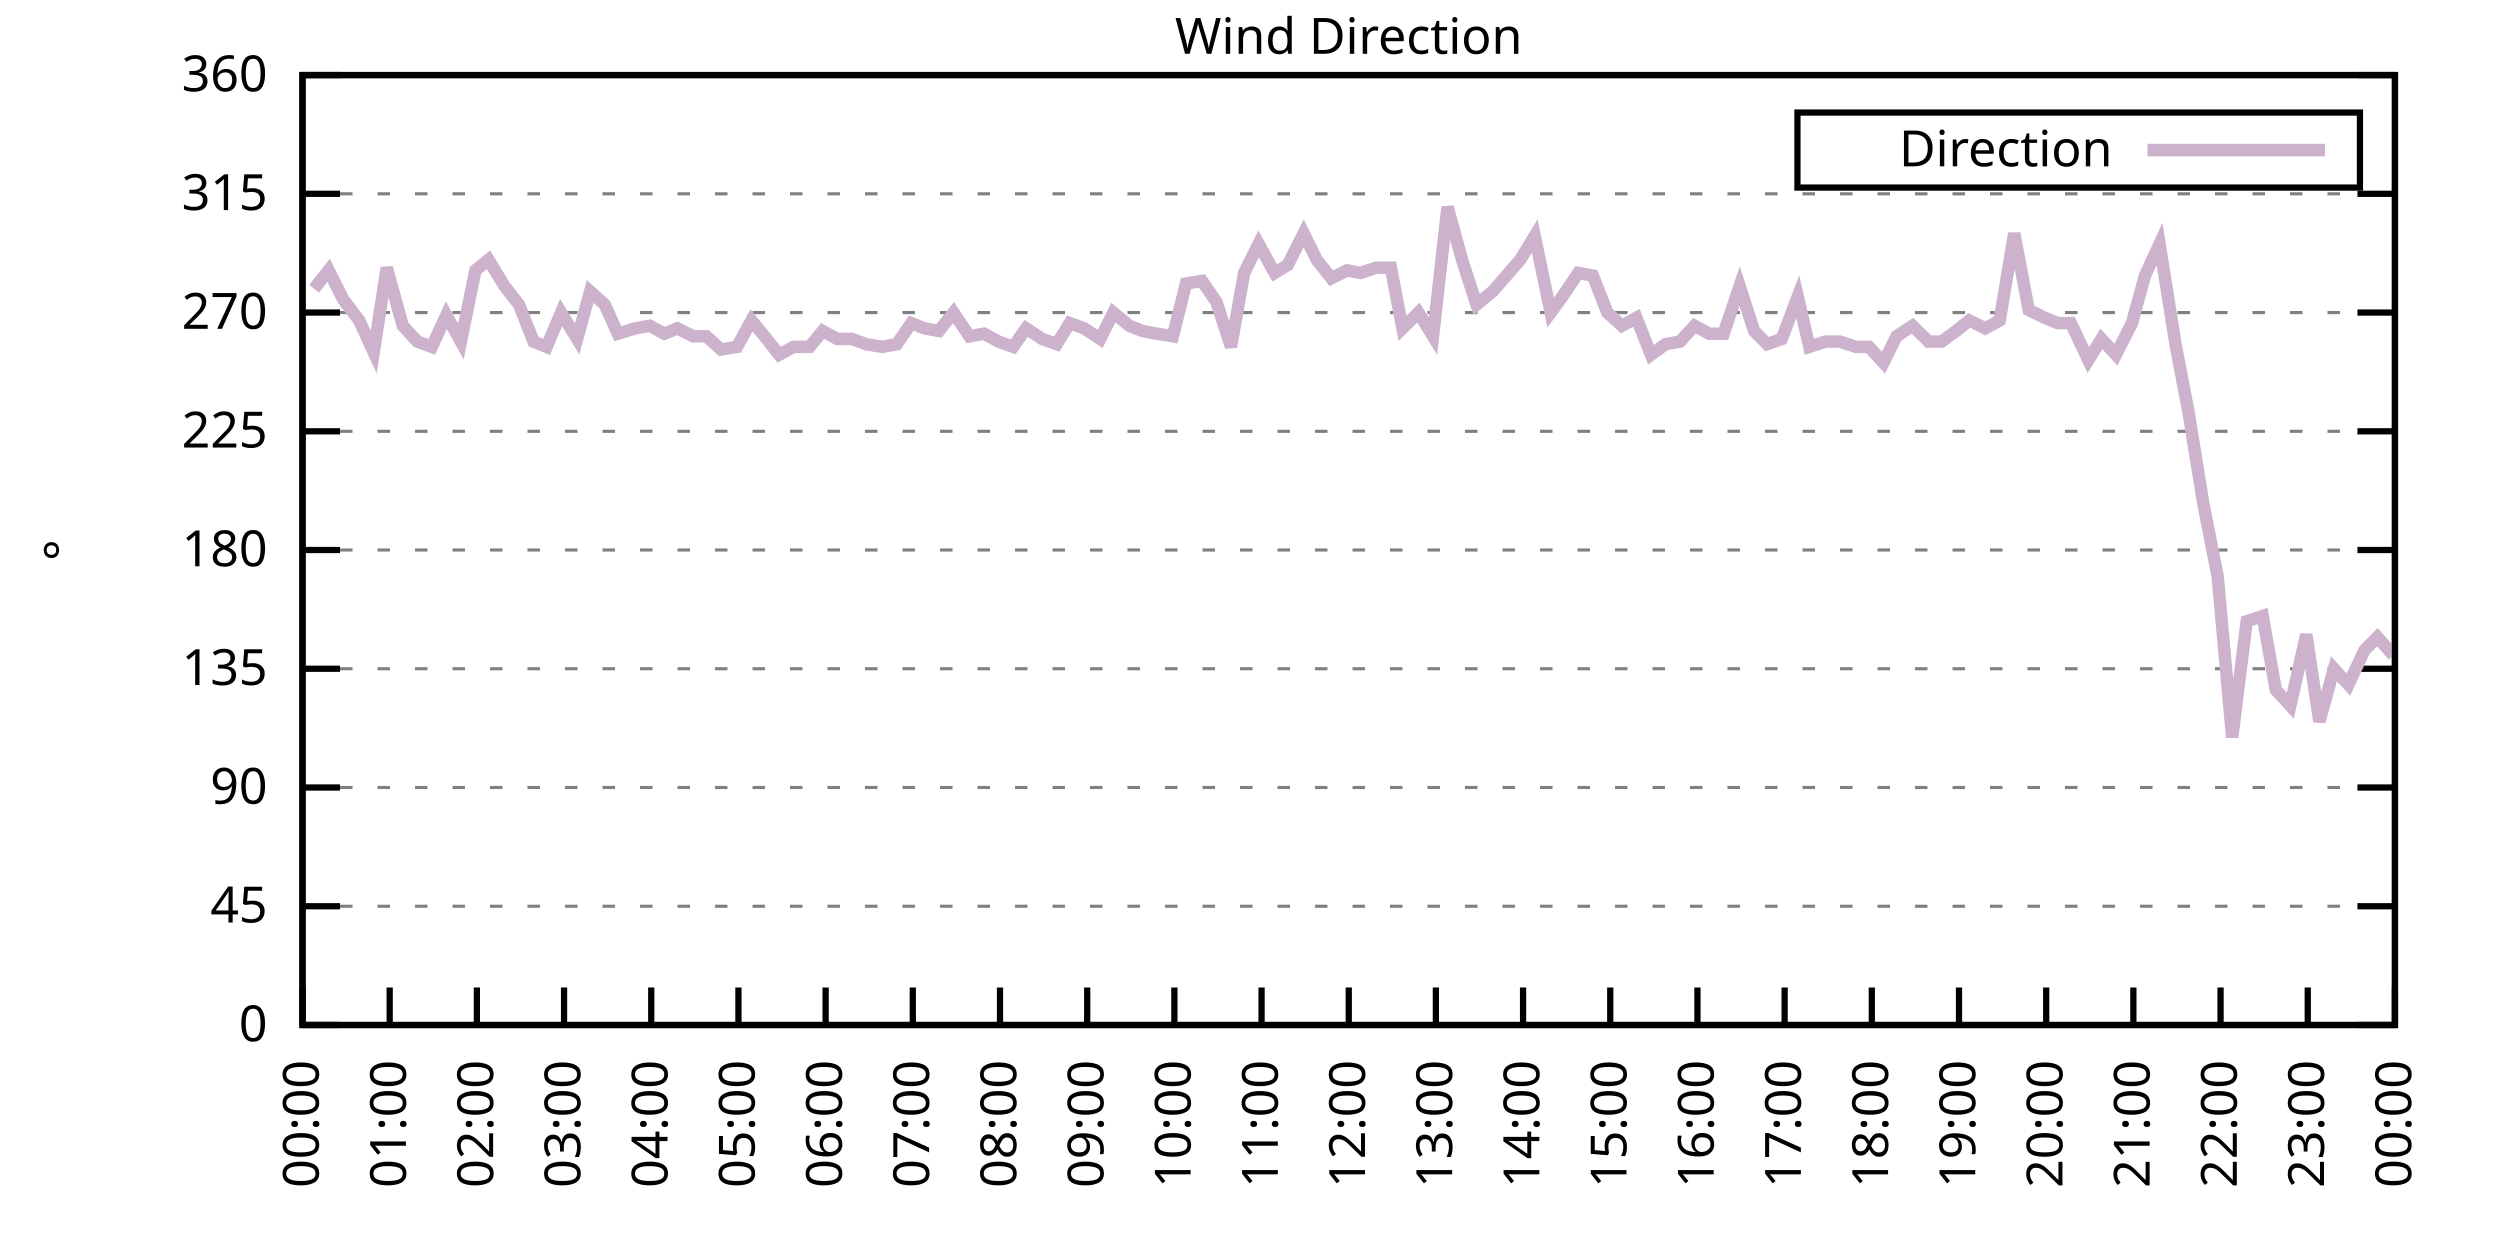
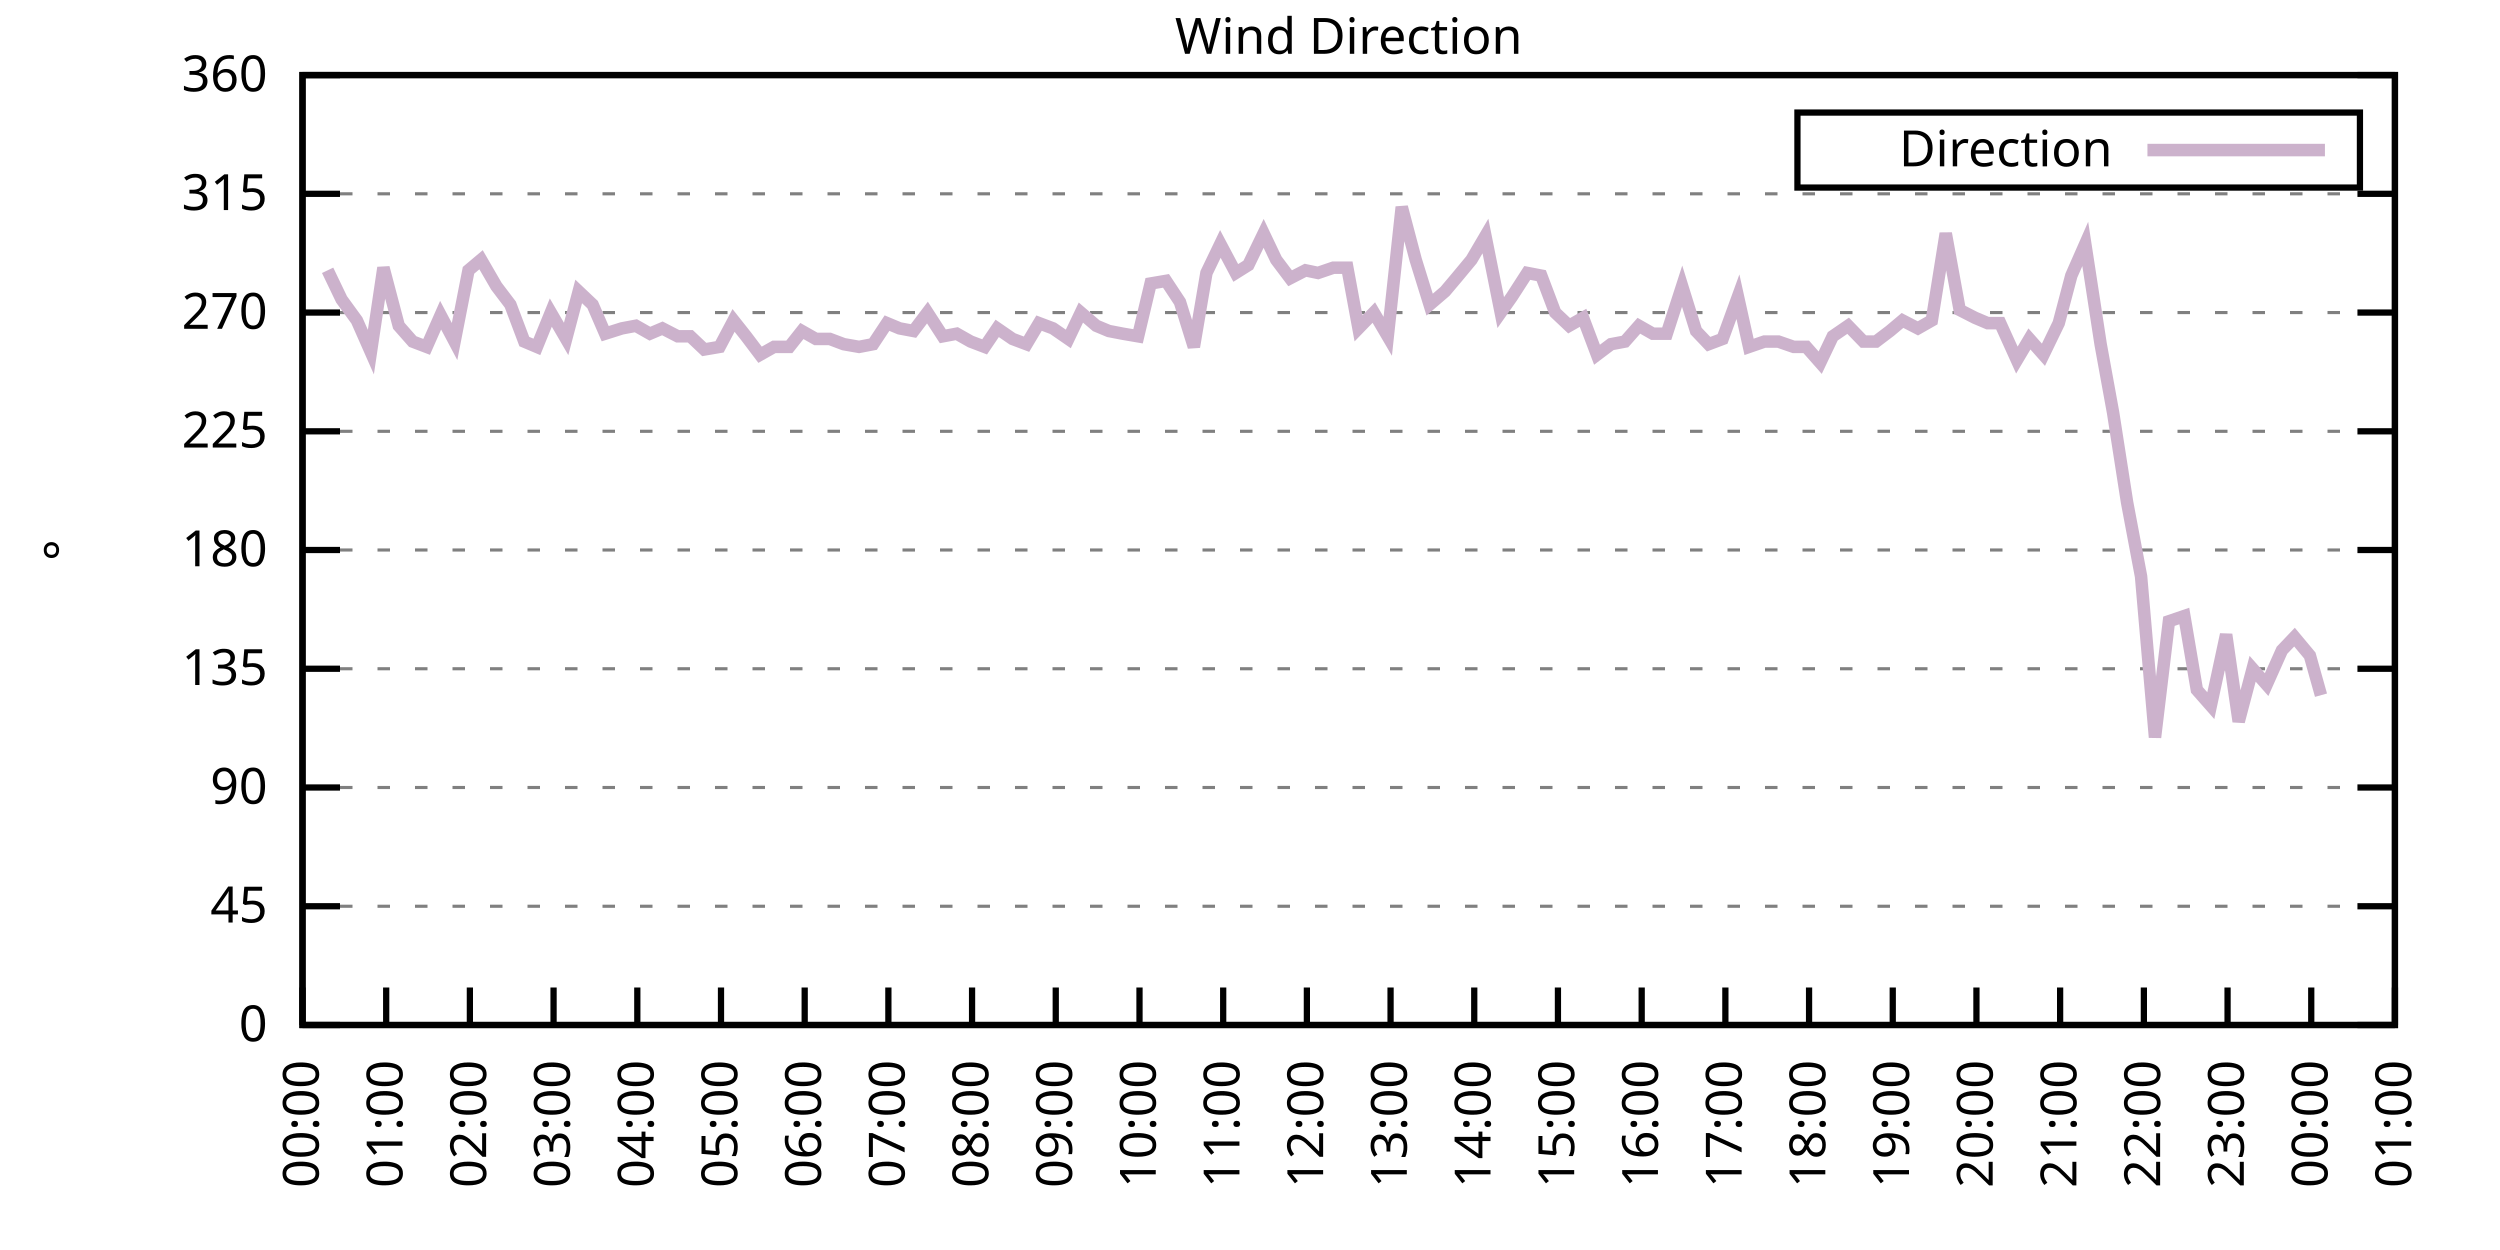
<svg xmlns="http://www.w3.org/2000/svg" xmlns:xlink="http://www.w3.org/1999/xlink" width="400" height="200" viewBox="0 0 400 200">
  <g id="gnuplot_canvas">
    <rect x="0" y="0" width="400" height="200" fill="none" />
    <defs>
      <circle id="gpDot" r="0.5" stroke-width="0.5" stroke="currentColor" />
      <path id="gpPt0" stroke-width="0.333" stroke="currentColor" d="M-1,0 h2 M0,-1 v2" />
      <path id="gpPt1" stroke-width="0.333" stroke="currentColor" d="M-1,-1 L1,1 M1,-1 L-1,1" />
      <path id="gpPt2" stroke-width="0.333" stroke="currentColor" d="M-1,0 L1,0 M0,-1 L0,1 M-1,-1 L1,1 M-1,1 L1,-1" />
      <rect id="gpPt3" stroke-width="0.333" stroke="currentColor" x="-1" y="-1" width="2" height="2" />
      <rect id="gpPt4" stroke-width="0.333" stroke="currentColor" fill="currentColor" x="-1" y="-1" width="2" height="2" />
      <circle id="gpPt5" stroke-width="0.333" stroke="currentColor" cx="0" cy="0" r="1" />
      <use xlink:href="#gpPt5" id="gpPt6" fill="currentColor" stroke="none" />
      <path id="gpPt7" stroke-width="0.333" stroke="currentColor" d="M0,-1.33 L-1.33,0.67 L1.33,0.67 z" />
      <use xlink:href="#gpPt7" id="gpPt8" fill="currentColor" stroke="none" />
      <use xlink:href="#gpPt7" id="gpPt9" stroke="currentColor" transform="rotate(180)" />
      <use xlink:href="#gpPt9" id="gpPt10" fill="currentColor" stroke="none" />
      <use xlink:href="#gpPt3" id="gpPt11" stroke="currentColor" transform="rotate(45)" />
      <use xlink:href="#gpPt11" id="gpPt12" fill="currentColor" stroke="none" />
      <path id="gpPt13" stroke-width="0.333" stroke="currentColor" d="M0,1.330 L1.265,0.411 L0.782,-1.067 L-0.782,-1.076 L-1.265,0.411 z" />
      <use xlink:href="#gpPt13" id="gpPt14" fill="currentColor" stroke="none" />
      <filter id="textbox" filterUnits="objectBoundingBox" x="0" y="0" height="1" width="1">
        <feFlood flood-color="white" flood-opacity="1" result="bgnd" />
        <feComposite in="SourceGraphic" in2="bgnd" operator="atop" />
      </filter>
      <filter id="greybox" filterUnits="objectBoundingBox" x="0" y="0" height="1" width="1">
        <feFlood flood-color="lightgrey" flood-opacity="1" result="grey" />
        <feComposite in="SourceGraphic" in2="grey" operator="atop" />
      </filter>
    </defs>
    <g fill="none" color="white" stroke="currentColor" stroke-width="1.00" stroke-linecap="butt" stroke-linejoin="miter">
</g>
    <g fill="none" color="black" stroke="currentColor" stroke-width="1.00" stroke-linecap="butt" stroke-linejoin="miter">
      <g stroke="none" shape-rendering="crispEdges">
        <polygon fill="rgb(255, 255, 255)" points="48.40,164.00 383.18,164.00 383.18,12.02 48.40,12.02 " />
      </g>
    </g>
    <g fill="none" color="black" stroke="currentColor" stroke-width="1.00" stroke-linecap="butt" stroke-linejoin="miter">
</g>
    <g fill="none" color="black" stroke="black" stroke-width="0.50" stroke-linecap="butt" stroke-linejoin="miter">
</g>
    <g fill="none" color="gray" stroke="currentColor" stroke-width="0.50" stroke-linecap="butt" stroke-linejoin="miter">
      <path stroke="gray" stroke-dasharray="2,4" class="gridline" d="M48.40,164.00 L383.19,164.00  " />
    </g>
    <g fill="none" color="gray" stroke="gray" stroke-width="1.00" stroke-linecap="butt" stroke-linejoin="miter">
</g>
    <g fill="none" color="black" stroke="currentColor" stroke-width="1.00" stroke-linecap="butt" stroke-linejoin="miter">
      <path stroke="black" d="M48.40,164.00 L54.40,164.00 M383.19,164.00 L377.19,164.00  " />
      <g transform="translate(42.80,166.60)" stroke="none" fill="black" font-family="Sans" font-size="8.00" text-anchor="end">
        <text>
          <tspan font-family="Sans"> 0</tspan>
        </text>
      </g>
    </g>
    <g fill="none" color="black" stroke="currentColor" stroke-width="1.00" stroke-linecap="butt" stroke-linejoin="miter">
</g>
    <g fill="none" color="black" stroke="black" stroke-width="0.50" stroke-linecap="butt" stroke-linejoin="miter">
</g>
    <g fill="none" color="gray" stroke="currentColor" stroke-width="0.50" stroke-linecap="butt" stroke-linejoin="miter">
      <path stroke="gray" stroke-dasharray="2,4" class="gridline" d="M48.40,145.00 L383.19,145.00  " />
    </g>
    <g fill="none" color="gray" stroke="gray" stroke-width="1.00" stroke-linecap="butt" stroke-linejoin="miter">
</g>
    <g fill="none" color="black" stroke="currentColor" stroke-width="1.00" stroke-linecap="butt" stroke-linejoin="miter">
      <path stroke="black" d="M48.40,145.00 L54.40,145.00 M383.19,145.00 L377.19,145.00  " />
      <g transform="translate(42.80,147.60)" stroke="none" fill="black" font-family="Sans" font-size="8.00" text-anchor="end">
        <text>
          <tspan font-family="Sans"> 45</tspan>
        </text>
      </g>
    </g>
    <g fill="none" color="black" stroke="currentColor" stroke-width="1.00" stroke-linecap="butt" stroke-linejoin="miter">
</g>
    <g fill="none" color="black" stroke="black" stroke-width="0.50" stroke-linecap="butt" stroke-linejoin="miter">
</g>
    <g fill="none" color="gray" stroke="currentColor" stroke-width="0.50" stroke-linecap="butt" stroke-linejoin="miter">
      <path stroke="gray" stroke-dasharray="2,4" class="gridline" d="M48.40,126.00 L383.19,126.00  " />
    </g>
    <g fill="none" color="gray" stroke="gray" stroke-width="1.00" stroke-linecap="butt" stroke-linejoin="miter">
</g>
    <g fill="none" color="black" stroke="currentColor" stroke-width="1.00" stroke-linecap="butt" stroke-linejoin="miter">
      <path stroke="black" d="M48.40,126.00 L54.40,126.00 M383.19,126.00 L377.19,126.00  " />
      <g transform="translate(42.80,128.60)" stroke="none" fill="black" font-family="Sans" font-size="8.00" text-anchor="end">
        <text>
          <tspan font-family="Sans"> 90</tspan>
        </text>
      </g>
    </g>
    <g fill="none" color="black" stroke="currentColor" stroke-width="1.00" stroke-linecap="butt" stroke-linejoin="miter">
</g>
    <g fill="none" color="black" stroke="black" stroke-width="0.50" stroke-linecap="butt" stroke-linejoin="miter">
</g>
    <g fill="none" color="gray" stroke="currentColor" stroke-width="0.50" stroke-linecap="butt" stroke-linejoin="miter">
      <path stroke="gray" stroke-dasharray="2,4" class="gridline" d="M48.40,107.00 L383.19,107.00  " />
    </g>
    <g fill="none" color="gray" stroke="gray" stroke-width="1.00" stroke-linecap="butt" stroke-linejoin="miter">
</g>
    <g fill="none" color="black" stroke="currentColor" stroke-width="1.00" stroke-linecap="butt" stroke-linejoin="miter">
      <path stroke="black" d="M48.40,107.00 L54.40,107.00 M383.19,107.00 L377.19,107.00  " />
      <g transform="translate(42.80,109.60)" stroke="none" fill="black" font-family="Sans" font-size="8.00" text-anchor="end">
        <text>
          <tspan font-family="Sans"> 135</tspan>
        </text>
      </g>
    </g>
    <g fill="none" color="black" stroke="currentColor" stroke-width="1.00" stroke-linecap="butt" stroke-linejoin="miter">
</g>
    <g fill="none" color="black" stroke="black" stroke-width="0.50" stroke-linecap="butt" stroke-linejoin="miter">
</g>
    <g fill="none" color="gray" stroke="currentColor" stroke-width="0.50" stroke-linecap="butt" stroke-linejoin="miter">
      <path stroke="gray" stroke-dasharray="2,4" class="gridline" d="M48.40,88.00 L383.19,88.00  " />
    </g>
    <g fill="none" color="gray" stroke="gray" stroke-width="1.00" stroke-linecap="butt" stroke-linejoin="miter">
</g>
    <g fill="none" color="black" stroke="currentColor" stroke-width="1.00" stroke-linecap="butt" stroke-linejoin="miter">
      <path stroke="black" d="M48.40,88.00 L54.40,88.00 M383.19,88.00 L377.19,88.00  " />
      <g transform="translate(42.80,90.60)" stroke="none" fill="black" font-family="Sans" font-size="8.00" text-anchor="end">
        <text>
          <tspan font-family="Sans"> 180</tspan>
        </text>
      </g>
    </g>
    <g fill="none" color="black" stroke="currentColor" stroke-width="1.00" stroke-linecap="butt" stroke-linejoin="miter">
</g>
    <g fill="none" color="black" stroke="black" stroke-width="0.50" stroke-linecap="butt" stroke-linejoin="miter">
</g>
    <g fill="none" color="gray" stroke="currentColor" stroke-width="0.50" stroke-linecap="butt" stroke-linejoin="miter">
      <path stroke="gray" stroke-dasharray="2,4" class="gridline" d="M48.40,69.01 L383.19,69.01  " />
    </g>
    <g fill="none" color="gray" stroke="gray" stroke-width="1.00" stroke-linecap="butt" stroke-linejoin="miter">
</g>
    <g fill="none" color="black" stroke="currentColor" stroke-width="1.00" stroke-linecap="butt" stroke-linejoin="miter">
      <path stroke="black" d="M48.40,69.01 L54.40,69.01 M383.19,69.01 L377.19,69.01  " />
      <g transform="translate(42.80,71.61)" stroke="none" fill="black" font-family="Sans" font-size="8.00" text-anchor="end">
        <text>
          <tspan font-family="Sans"> 225</tspan>
        </text>
      </g>
    </g>
    <g fill="none" color="black" stroke="currentColor" stroke-width="1.00" stroke-linecap="butt" stroke-linejoin="miter">
</g>
    <g fill="none" color="black" stroke="black" stroke-width="0.50" stroke-linecap="butt" stroke-linejoin="miter">
</g>
    <g fill="none" color="gray" stroke="currentColor" stroke-width="0.50" stroke-linecap="butt" stroke-linejoin="miter">
      <path stroke="gray" stroke-dasharray="2,4" class="gridline" d="M48.40,50.01 L383.19,50.01  " />
    </g>
    <g fill="none" color="gray" stroke="gray" stroke-width="1.00" stroke-linecap="butt" stroke-linejoin="miter">
</g>
    <g fill="none" color="black" stroke="currentColor" stroke-width="1.00" stroke-linecap="butt" stroke-linejoin="miter">
      <path stroke="black" d="M48.40,50.01 L54.40,50.01 M383.19,50.01 L377.19,50.01  " />
      <g transform="translate(42.80,52.61)" stroke="none" fill="black" font-family="Sans" font-size="8.00" text-anchor="end">
        <text>
          <tspan font-family="Sans"> 270</tspan>
        </text>
      </g>
    </g>
    <g fill="none" color="black" stroke="currentColor" stroke-width="1.00" stroke-linecap="butt" stroke-linejoin="miter">
</g>
    <g fill="none" color="black" stroke="black" stroke-width="0.50" stroke-linecap="butt" stroke-linejoin="miter">
</g>
    <g fill="none" color="gray" stroke="currentColor" stroke-width="0.50" stroke-linecap="butt" stroke-linejoin="miter">
      <path stroke="gray" stroke-dasharray="2,4" class="gridline" d="M48.40,31.01 L383.19,31.01  " />
    </g>
    <g fill="none" color="gray" stroke="gray" stroke-width="1.00" stroke-linecap="butt" stroke-linejoin="miter">
</g>
    <g fill="none" color="black" stroke="currentColor" stroke-width="1.00" stroke-linecap="butt" stroke-linejoin="miter">
      <path stroke="black" d="M48.40,31.01 L54.40,31.01 M383.19,31.01 L377.19,31.01  " />
      <g transform="translate(42.80,33.61)" stroke="none" fill="black" font-family="Sans" font-size="8.00" text-anchor="end">
        <text>
          <tspan font-family="Sans"> 315</tspan>
        </text>
      </g>
    </g>
    <g fill="none" color="black" stroke="currentColor" stroke-width="1.00" stroke-linecap="butt" stroke-linejoin="miter">
</g>
    <g fill="none" color="black" stroke="black" stroke-width="0.50" stroke-linecap="butt" stroke-linejoin="miter">
</g>
    <g fill="none" color="gray" stroke="currentColor" stroke-width="0.50" stroke-linecap="butt" stroke-linejoin="miter">
      <path stroke="gray" stroke-dasharray="2,4" class="gridline" d="M48.40,12.01 L383.19,12.01  " />
    </g>
    <g fill="none" color="gray" stroke="gray" stroke-width="1.00" stroke-linecap="butt" stroke-linejoin="miter">
</g>
    <g fill="none" color="black" stroke="currentColor" stroke-width="1.00" stroke-linecap="butt" stroke-linejoin="miter">
      <path stroke="black" d="M48.40,12.01 L54.40,12.01 M383.19,12.01 L377.19,12.01  " />
      <g transform="translate(42.80,14.61)" stroke="none" fill="black" font-family="Sans" font-size="8.00" text-anchor="end">
        <text>
          <tspan font-family="Sans"> 360</tspan>
        </text>
      </g>
    </g>
    <g fill="none" color="black" stroke="currentColor" stroke-width="1.00" stroke-linecap="butt" stroke-linejoin="miter">
      <path stroke="black" d="M48.40,164.00 L48.40,158.00  " />
      <g transform="translate(51.00,169.60) rotate(270.00)" stroke="none" fill="black" font-family="Sans" font-size="8.00" text-anchor="end">
        <text>
          <tspan font-family="Sans">00:00</tspan>
        </text>
      </g>
    </g>
    <g fill="none" color="black" stroke="currentColor" stroke-width="1.00" stroke-linecap="butt" stroke-linejoin="miter">
-       <path stroke="black" d="M62.35,164.00 L62.35,158.00  " />
-       <g transform="translate(64.95,169.60) rotate(270.00)" stroke="none" fill="black" font-family="Sans" font-size="8.00" text-anchor="end">
+       <path stroke="black" d="M61.79,164.00 L61.79,158.00  " />
+       <g transform="translate(64.39,169.60) rotate(270.00)" stroke="none" fill="black" font-family="Sans" font-size="8.00" text-anchor="end">
        <text>
          <tspan font-family="Sans">01:00</tspan>
        </text>
      </g>
    </g>
    <g fill="none" color="black" stroke="currentColor" stroke-width="1.00" stroke-linecap="butt" stroke-linejoin="miter">
-       <path stroke="black" d="M76.30,164.00 L76.30,158.00  " />
-       <g transform="translate(78.90,169.60) rotate(270.00)" stroke="none" fill="black" font-family="Sans" font-size="8.00" text-anchor="end">
+       <path stroke="black" d="M75.18,164.00 L75.18,158.00  " />
+       <g transform="translate(77.78,169.60) rotate(270.00)" stroke="none" fill="black" font-family="Sans" font-size="8.00" text-anchor="end">
        <text>
          <tspan font-family="Sans">02:00</tspan>
        </text>
      </g>
    </g>
    <g fill="none" color="black" stroke="currentColor" stroke-width="1.00" stroke-linecap="butt" stroke-linejoin="miter">
-       <path stroke="black" d="M90.25,164.00 L90.25,158.00  " />
-       <g transform="translate(92.85,169.60) rotate(270.00)" stroke="none" fill="black" font-family="Sans" font-size="8.00" text-anchor="end">
+       <path stroke="black" d="M88.57,164.00 L88.57,158.00  " />
+       <g transform="translate(91.17,169.60) rotate(270.00)" stroke="none" fill="black" font-family="Sans" font-size="8.00" text-anchor="end">
        <text>
          <tspan font-family="Sans">03:00</tspan>
        </text>
      </g>
    </g>
    <g fill="none" color="black" stroke="currentColor" stroke-width="1.00" stroke-linecap="butt" stroke-linejoin="miter">
-       <path stroke="black" d="M104.20,164.00 L104.20,158.00  " />
-       <g transform="translate(106.80,169.60) rotate(270.00)" stroke="none" fill="black" font-family="Sans" font-size="8.00" text-anchor="end">
+       <path stroke="black" d="M101.97,164.00 L101.97,158.00  " />
+       <g transform="translate(104.57,169.60) rotate(270.00)" stroke="none" fill="black" font-family="Sans" font-size="8.00" text-anchor="end">
        <text>
          <tspan font-family="Sans">04:00</tspan>
        </text>
      </g>
    </g>
    <g fill="none" color="black" stroke="currentColor" stroke-width="1.00" stroke-linecap="butt" stroke-linejoin="miter">
-       <path stroke="black" d="M118.15,164.00 L118.15,158.00  " />
-       <g transform="translate(120.75,169.60) rotate(270.00)" stroke="none" fill="black" font-family="Sans" font-size="8.00" text-anchor="end">
+       <path stroke="black" d="M115.36,164.00 L115.36,158.00  " />
+       <g transform="translate(117.96,169.60) rotate(270.00)" stroke="none" fill="black" font-family="Sans" font-size="8.00" text-anchor="end">
        <text>
          <tspan font-family="Sans">05:00</tspan>
        </text>
      </g>
    </g>
    <g fill="none" color="black" stroke="currentColor" stroke-width="1.00" stroke-linecap="butt" stroke-linejoin="miter">
-       <path stroke="black" d="M132.10,164.00 L132.10,158.00  " />
-       <g transform="translate(134.70,169.60) rotate(270.00)" stroke="none" fill="black" font-family="Sans" font-size="8.00" text-anchor="end">
+       <path stroke="black" d="M128.75,164.00 L128.75,158.00  " />
+       <g transform="translate(131.35,169.60) rotate(270.00)" stroke="none" fill="black" font-family="Sans" font-size="8.00" text-anchor="end">
        <text>
          <tspan font-family="Sans">06:00</tspan>
        </text>
      </g>
    </g>
    <g fill="none" color="black" stroke="currentColor" stroke-width="1.00" stroke-linecap="butt" stroke-linejoin="miter">
-       <path stroke="black" d="M146.05,164.00 L146.05,158.00  " />
-       <g transform="translate(148.65,169.60) rotate(270.00)" stroke="none" fill="black" font-family="Sans" font-size="8.00" text-anchor="end">
+       <path stroke="black" d="M142.14,164.00 L142.14,158.00  " />
+       <g transform="translate(144.74,169.60) rotate(270.00)" stroke="none" fill="black" font-family="Sans" font-size="8.00" text-anchor="end">
        <text>
          <tspan font-family="Sans">07:00</tspan>
        </text>
      </g>
    </g>
    <g fill="none" color="black" stroke="currentColor" stroke-width="1.00" stroke-linecap="butt" stroke-linejoin="miter">
-       <path stroke="black" d="M160.00,164.00 L160.00,158.00  " />
-       <g transform="translate(162.60,169.60) rotate(270.00)" stroke="none" fill="black" font-family="Sans" font-size="8.00" text-anchor="end">
+       <path stroke="black" d="M155.53,164.00 L155.53,158.00  " />
+       <g transform="translate(158.13,169.60) rotate(270.00)" stroke="none" fill="black" font-family="Sans" font-size="8.00" text-anchor="end">
        <text>
          <tspan font-family="Sans">08:00</tspan>
        </text>
      </g>
    </g>
    <g fill="none" color="black" stroke="currentColor" stroke-width="1.00" stroke-linecap="butt" stroke-linejoin="miter">
-       <path stroke="black" d="M173.95,164.00 L173.95,158.00  " />
-       <g transform="translate(176.55,169.60) rotate(270.00)" stroke="none" fill="black" font-family="Sans" font-size="8.00" text-anchor="end">
+       <path stroke="black" d="M168.92,164.00 L168.92,158.00  " />
+       <g transform="translate(171.52,169.60) rotate(270.00)" stroke="none" fill="black" font-family="Sans" font-size="8.00" text-anchor="end">
        <text>
          <tspan font-family="Sans">09:00</tspan>
        </text>
      </g>
    </g>
    <g fill="none" color="black" stroke="currentColor" stroke-width="1.00" stroke-linecap="butt" stroke-linejoin="miter">
-       <path stroke="black" d="M187.90,164.00 L187.90,158.00  " />
-       <g transform="translate(190.50,169.60) rotate(270.00)" stroke="none" fill="black" font-family="Sans" font-size="8.00" text-anchor="end">
+       <path stroke="black" d="M182.32,164.00 L182.32,158.00  " />
+       <g transform="translate(184.92,169.60) rotate(270.00)" stroke="none" fill="black" font-family="Sans" font-size="8.00" text-anchor="end">
        <text>
          <tspan font-family="Sans">10:00</tspan>
        </text>
      </g>
    </g>
    <g fill="none" color="black" stroke="currentColor" stroke-width="1.00" stroke-linecap="butt" stroke-linejoin="miter">
-       <path stroke="black" d="M201.85,164.00 L201.85,158.00  " />
-       <g transform="translate(204.45,169.60) rotate(270.00)" stroke="none" fill="black" font-family="Sans" font-size="8.00" text-anchor="end">
+       <path stroke="black" d="M195.71,164.00 L195.71,158.00  " />
+       <g transform="translate(198.31,169.60) rotate(270.00)" stroke="none" fill="black" font-family="Sans" font-size="8.00" text-anchor="end">
        <text>
          <tspan font-family="Sans">11:00</tspan>
        </text>
      </g>
    </g>
    <g fill="none" color="black" stroke="currentColor" stroke-width="1.00" stroke-linecap="butt" stroke-linejoin="miter">
-       <path stroke="black" d="M215.80,164.00 L215.80,158.00  " />
-       <g transform="translate(218.40,169.60) rotate(270.00)" stroke="none" fill="black" font-family="Sans" font-size="8.00" text-anchor="end">
+       <path stroke="black" d="M209.10,164.00 L209.10,158.00  " />
+       <g transform="translate(211.70,169.60) rotate(270.00)" stroke="none" fill="black" font-family="Sans" font-size="8.00" text-anchor="end">
        <text>
          <tspan font-family="Sans">12:00</tspan>
        </text>
      </g>
    </g>
    <g fill="none" color="black" stroke="currentColor" stroke-width="1.00" stroke-linecap="butt" stroke-linejoin="miter">
-       <path stroke="black" d="M229.74,164.00 L229.74,158.00  " />
-       <g transform="translate(232.34,169.60) rotate(270.00)" stroke="none" fill="black" font-family="Sans" font-size="8.00" text-anchor="end">
+       <path stroke="black" d="M222.49,164.00 L222.49,158.00  " />
+       <g transform="translate(225.09,169.60) rotate(270.00)" stroke="none" fill="black" font-family="Sans" font-size="8.00" text-anchor="end">
        <text>
          <tspan font-family="Sans">13:00</tspan>
        </text>
      </g>
    </g>
    <g fill="none" color="black" stroke="currentColor" stroke-width="1.00" stroke-linecap="butt" stroke-linejoin="miter">
-       <path stroke="black" d="M243.69,164.00 L243.69,158.00  " />
-       <g transform="translate(246.29,169.60) rotate(270.00)" stroke="none" fill="black" font-family="Sans" font-size="8.00" text-anchor="end">
+       <path stroke="black" d="M235.88,164.00 L235.88,158.00  " />
+       <g transform="translate(238.48,169.60) rotate(270.00)" stroke="none" fill="black" font-family="Sans" font-size="8.00" text-anchor="end">
        <text>
          <tspan font-family="Sans">14:00</tspan>
        </text>
      </g>
    </g>
    <g fill="none" color="black" stroke="currentColor" stroke-width="1.00" stroke-linecap="butt" stroke-linejoin="miter">
-       <path stroke="black" d="M257.64,164.00 L257.64,158.00  " />
-       <g transform="translate(260.24,169.60) rotate(270.00)" stroke="none" fill="black" font-family="Sans" font-size="8.00" text-anchor="end">
+       <path stroke="black" d="M249.27,164.00 L249.27,158.00  " />
+       <g transform="translate(251.87,169.60) rotate(270.00)" stroke="none" fill="black" font-family="Sans" font-size="8.00" text-anchor="end">
        <text>
          <tspan font-family="Sans">15:00</tspan>
        </text>
      </g>
    </g>
    <g fill="none" color="black" stroke="currentColor" stroke-width="1.00" stroke-linecap="butt" stroke-linejoin="miter">
-       <path stroke="black" d="M271.59,164.00 L271.59,158.00  " />
-       <g transform="translate(274.19,169.60) rotate(270.00)" stroke="none" fill="black" font-family="Sans" font-size="8.00" text-anchor="end">
+       <path stroke="black" d="M262.67,164.00 L262.67,158.00  " />
+       <g transform="translate(265.27,169.60) rotate(270.00)" stroke="none" fill="black" font-family="Sans" font-size="8.00" text-anchor="end">
        <text>
          <tspan font-family="Sans">16:00</tspan>
        </text>
      </g>
    </g>
    <g fill="none" color="black" stroke="currentColor" stroke-width="1.00" stroke-linecap="butt" stroke-linejoin="miter">
-       <path stroke="black" d="M285.54,164.00 L285.54,158.00  " />
-       <g transform="translate(288.14,169.60) rotate(270.00)" stroke="none" fill="black" font-family="Sans" font-size="8.00" text-anchor="end">
+       <path stroke="black" d="M276.06,164.00 L276.06,158.00  " />
+       <g transform="translate(278.66,169.60) rotate(270.00)" stroke="none" fill="black" font-family="Sans" font-size="8.00" text-anchor="end">
        <text>
          <tspan font-family="Sans">17:00</tspan>
        </text>
      </g>
    </g>
    <g fill="none" color="black" stroke="currentColor" stroke-width="1.00" stroke-linecap="butt" stroke-linejoin="miter">
-       <path stroke="black" d="M299.49,164.00 L299.49,158.00  " />
-       <g transform="translate(302.09,169.60) rotate(270.00)" stroke="none" fill="black" font-family="Sans" font-size="8.00" text-anchor="end">
+       <path stroke="black" d="M289.45,164.00 L289.45,158.00  " />
+       <g transform="translate(292.05,169.60) rotate(270.00)" stroke="none" fill="black" font-family="Sans" font-size="8.00" text-anchor="end">
        <text>
          <tspan font-family="Sans">18:00</tspan>
        </text>
      </g>
    </g>
    <g fill="none" color="black" stroke="currentColor" stroke-width="1.00" stroke-linecap="butt" stroke-linejoin="miter">
-       <path stroke="black" d="M313.44,164.00 L313.44,158.00  " />
-       <g transform="translate(316.04,169.60) rotate(270.00)" stroke="none" fill="black" font-family="Sans" font-size="8.00" text-anchor="end">
+       <path stroke="black" d="M302.84,164.00 L302.84,158.00  " />
+       <g transform="translate(305.44,169.60) rotate(270.00)" stroke="none" fill="black" font-family="Sans" font-size="8.00" text-anchor="end">
        <text>
          <tspan font-family="Sans">19:00</tspan>
        </text>
      </g>
    </g>
    <g fill="none" color="black" stroke="currentColor" stroke-width="1.00" stroke-linecap="butt" stroke-linejoin="miter">
-       <path stroke="black" d="M327.39,164.00 L327.39,158.00  " />
-       <g transform="translate(329.99,169.60) rotate(270.00)" stroke="none" fill="black" font-family="Sans" font-size="8.00" text-anchor="end">
+       <path stroke="black" d="M316.23,164.00 L316.23,158.00  " />
+       <g transform="translate(318.83,169.60) rotate(270.00)" stroke="none" fill="black" font-family="Sans" font-size="8.00" text-anchor="end">
        <text>
          <tspan font-family="Sans">20:00</tspan>
        </text>
      </g>
    </g>
    <g fill="none" color="black" stroke="currentColor" stroke-width="1.00" stroke-linecap="butt" stroke-linejoin="miter">
-       <path stroke="black" d="M341.34,164.00 L341.34,158.00  " />
-       <g transform="translate(343.94,169.60) rotate(270.00)" stroke="none" fill="black" font-family="Sans" font-size="8.00" text-anchor="end">
+       <path stroke="black" d="M329.62,164.00 L329.62,158.00  " />
+       <g transform="translate(332.22,169.60) rotate(270.00)" stroke="none" fill="black" font-family="Sans" font-size="8.00" text-anchor="end">
        <text>
          <tspan font-family="Sans">21:00</tspan>
        </text>
      </g>
    </g>
    <g fill="none" color="black" stroke="currentColor" stroke-width="1.00" stroke-linecap="butt" stroke-linejoin="miter">
-       <path stroke="black" d="M355.29,164.00 L355.29,158.00  " />
-       <g transform="translate(357.89,169.60) rotate(270.00)" stroke="none" fill="black" font-family="Sans" font-size="8.00" text-anchor="end">
+       <path stroke="black" d="M343.02,164.00 L343.02,158.00  " />
+       <g transform="translate(345.62,169.60) rotate(270.00)" stroke="none" fill="black" font-family="Sans" font-size="8.00" text-anchor="end">
        <text>
          <tspan font-family="Sans">22:00</tspan>
        </text>
      </g>
    </g>
    <g fill="none" color="black" stroke="currentColor" stroke-width="1.00" stroke-linecap="butt" stroke-linejoin="miter">
-       <path stroke="black" d="M369.24,164.00 L369.24,158.00  " />
-       <g transform="translate(371.84,169.60) rotate(270.00)" stroke="none" fill="black" font-family="Sans" font-size="8.00" text-anchor="end">
+       <path stroke="black" d="M356.41,164.00 L356.41,158.00  " />
+       <g transform="translate(359.01,169.60) rotate(270.00)" stroke="none" fill="black" font-family="Sans" font-size="8.00" text-anchor="end">
        <text>
          <tspan font-family="Sans">23:00</tspan>
+         </text>
+       </g>
+     </g>
+     <g fill="none" color="black" stroke="currentColor" stroke-width="1.00" stroke-linecap="butt" stroke-linejoin="miter">
+       <path stroke="black" d="M369.80,164.00 L369.80,158.00  " />
+       <g transform="translate(372.40,169.60) rotate(270.00)" stroke="none" fill="black" font-family="Sans" font-size="8.00" text-anchor="end">
+         <text>
+           <tspan font-family="Sans">00:00</tspan>
        </text>
      </g>
    </g>
    <g fill="none" color="black" stroke="currentColor" stroke-width="1.00" stroke-linecap="butt" stroke-linejoin="miter">
      <path stroke="black" d="M383.19,164.00 L383.19,158.00  " />
      <g transform="translate(385.79,169.60) rotate(270.00)" stroke="none" fill="black" font-family="Sans" font-size="8.00" text-anchor="end">
        <text>
-           <tspan font-family="Sans">00:00</tspan>
+           <tspan font-family="Sans">01:00</tspan>
        </text>
      </g>
    </g>
    <g fill="none" color="black" stroke="currentColor" stroke-width="1.00" stroke-linecap="butt" stroke-linejoin="miter">
</g>
    <g fill="none" color="black" stroke="currentColor" stroke-width="1.00" stroke-linecap="butt" stroke-linejoin="miter">
      <path stroke="black" d="M48.40,12.01 L48.40,164.00 L383.19,164.00 L383.19,12.01 L48.40,12.01 Z  " />
    </g>
    <g fill="none" color="black" stroke="currentColor" stroke-width="1.00" stroke-linecap="butt" stroke-linejoin="miter">
</g>
    <g fill="none" color="black" stroke="currentColor" stroke-width="1.00" stroke-linecap="butt" stroke-linejoin="miter">
      <path stroke="black" d="M287.59,30.01 L287.59,18.01 L377.59,18.01 L377.59,30.01 L287.59,30.01 Z  " />
    </g>
    <g id="Wind_direction_plot_1">
      <g fill="none" color="white" stroke="black" stroke-width="2.00" stroke-linecap="butt" stroke-linejoin="miter">
</g>
      <g fill="none" color="black" stroke="currentColor" stroke-width="2.00" stroke-linecap="butt" stroke-linejoin="miter">
        <g transform="translate(337.99,26.61)" stroke="none" fill="black" font-family="Sans" font-size="8.00" text-anchor="end">
          <text>
            <tspan font-family="Sans">Direction</tspan>
          </text>
        </g>
      </g>
      <g fill="none" color="black" stroke="currentColor" stroke-width="2.00" stroke-linecap="butt" stroke-linejoin="miter">
-         <path stroke="rgb(204, 178, 204)" d="M343.59,24.01 L371.99,24.01 M50.26,46.21 L52.58,43.25 L54.91,47.90 L57.47,51.27 L59.79,56.34 L61.88,42.83   L64.44,52.12 L66.77,54.65 L69.09,55.50 L71.42,50.43 L73.74,54.65 L76.07,43.25 L78.16,41.56 L80.72,45.79   L83.04,48.74 L85.37,54.65 L87.46,55.50 L89.78,50.01 L92.34,54.23 L94.43,46.63 L96.76,48.74 L98.85,53.39   L101.64,52.54 L103.97,52.12 L106.29,53.39 L108.38,52.54 L110.94,53.81 L113.03,53.81 L115.36,55.92 L117.92,55.50   L120.24,51.27 L122.33,53.81 L124.66,56.76 L126.98,55.50 L129.54,55.50 L131.63,52.96 L133.96,54.23 L136.28,54.23   L138.61,55.07 L141.16,55.50 L143.49,55.07 L145.81,51.70 L147.91,52.54 L150.23,52.96 L152.56,50.01 L155.11,53.81   L157.44,53.39 L159.76,54.65 L162.09,55.50 L164.18,52.54 L166.74,54.23 L169.06,55.07 L171.16,51.70 L173.48,52.54   L176.04,54.23 L178.13,50.01 L180.69,52.12 L182.78,52.96 L185.11,53.39 L187.66,53.81 L189.76,45.36 L192.31,44.94   L194.64,48.32 L196.96,55.50 L199.06,43.67 L201.38,39.03 L203.94,43.67 L206.03,42.41 L208.59,37.34 L210.68,41.56   L213.01,44.52 L215.56,43.25 L217.65,43.67 L220.21,42.83 L222.54,42.83 L224.40,52.54 L226.95,50.01 L229.28,53.81   L231.60,33.12 L233.93,41.56 L236.25,48.74 L238.81,46.63 L240.67,44.52 L243.23,41.56 L245.55,37.76 L248.11,50.01   L249.97,47.47 L252.53,43.67 L254.85,44.10 L257.18,50.01 L259.50,52.12 L261.83,50.85 L264.15,56.76 L266.48,55.07   L268.80,54.65 L271.13,52.12 L273.45,53.39 L275.78,53.39 L278.34,45.79 L280.66,52.96 L282.75,55.07 L285.08,54.23   L287.64,47.47 L289.50,55.50 L292.05,54.65 L294.38,54.65 L296.94,55.50 L299.03,55.50 L301.35,58.03 L303.44,53.81   L306.00,52.12 L308.56,54.65 L310.65,54.65 L312.98,52.96 L315.07,51.27 L317.63,52.54 L319.95,51.27 L322.28,37.34   L324.60,49.59 L327.16,50.85 L329.25,51.70 L331.34,51.70 L334.13,57.61 L336.23,54.23 L338.55,56.76 L341.11,51.70   L343.20,44.10 L345.53,39.03 L348.08,55.07 L350.18,66.05 L352.50,80.41 L354.83,92.23 L357.15,117.98 L359.48,99.40   L362.03,98.56 L364.13,110.38 L366.45,112.91 L369.01,101.52 L371.10,115.45 L373.43,107.00 L375.75,109.54 L378.31,104.05   L380.40,101.94 L382.96,104.89  " />
+         <path stroke="rgb(204, 178, 204)" d="M343.59,24.01 L371.99,24.01 M52.42,43.25 L54.65,47.90 L57.10,51.27 L59.34,56.34 L61.35,42.83 L63.80,52.12   L66.03,54.65 L68.26,55.50 L70.50,50.43 L72.73,54.65 L74.96,43.25 L76.97,41.56 L79.42,45.79 L81.66,48.74   L83.89,54.65 L85.90,55.50 L88.13,50.01 L90.58,54.23 L92.59,46.63 L94.82,48.74 L96.83,53.39 L99.51,52.54   L101.74,52.12 L103.98,53.39 L105.98,52.54 L108.44,53.81 L110.45,53.81 L112.68,55.92 L115.13,55.50 L117.37,51.27   L119.38,53.81 L121.61,56.76 L123.84,55.50 L126.29,55.50 L128.30,52.96 L130.54,54.23 L132.77,54.23 L135.00,55.07   L137.45,55.50 L139.69,55.07 L141.92,51.70 L143.93,52.54 L146.16,52.96 L148.39,50.01 L150.85,53.81 L153.08,53.39   L155.31,54.65 L157.54,55.50 L159.55,52.54 L162.01,54.23 L164.24,55.07 L166.25,51.70 L168.48,52.54 L170.93,54.23   L172.94,50.01 L175.40,52.12 L177.41,52.96 L179.64,53.39 L182.09,53.81 L184.10,45.36 L186.56,44.94 L188.79,48.32   L191.02,55.50 L193.03,43.67 L195.26,39.03 L197.72,43.67 L199.73,42.41 L202.18,37.34 L204.19,41.56 L206.42,44.52   L208.88,43.25 L210.88,43.67 L213.34,42.83 L215.57,42.83 L217.36,52.54 L219.81,50.01 L222.04,53.81 L224.28,33.12   L226.51,41.56 L228.74,48.74 L231.20,46.63 L232.98,44.52 L235.44,41.56 L237.67,37.76 L240.12,50.01 L241.91,47.47   L244.36,43.67 L246.60,44.10 L248.83,50.01 L251.06,52.12 L253.29,50.85 L255.52,56.76 L257.76,55.07 L259.99,54.65   L262.22,52.12 L264.45,53.39 L266.68,53.39 L269.14,45.79 L271.37,52.96 L273.38,55.07 L275.61,54.23 L278.07,47.47   L279.85,55.50 L282.31,54.65 L284.54,54.65 L286.99,55.50 L289.00,55.50 L291.23,58.03 L293.24,53.81 L295.70,52.12   L298.15,54.65 L300.16,54.65 L302.39,52.96 L304.40,51.27 L306.86,52.54 L309.09,51.27 L311.32,37.34 L313.55,49.59   L316.01,50.85 L318.02,51.70 L320.03,51.70 L322.70,57.61 L324.71,54.23 L326.95,56.76 L329.40,51.70 L331.41,44.10   L333.64,39.03 L336.10,55.07 L338.10,66.05 L340.34,80.41 L342.57,92.23 L344.80,117.98 L347.03,99.40 L349.49,98.56   L351.50,110.38 L353.73,112.91 L356.18,101.52 L358.19,115.45 L360.42,107.00 L362.66,109.54 L365.11,104.05 L367.12,101.94   L369.58,104.89 L371.36,111.23  " />
      </g>
    </g>
    <g fill="none" color="black" stroke="currentColor" stroke-width="2.00" stroke-linecap="butt" stroke-linejoin="miter">
</g>
    <g fill="none" color="black" stroke="black" stroke-width="1.00" stroke-linecap="butt" stroke-linejoin="miter">
</g>
    <g fill="none" color="black" stroke="currentColor" stroke-width="1.00" stroke-linecap="butt" stroke-linejoin="miter">
      <path stroke="black" d="M48.40,12.01 L48.40,164.00 L383.19,164.00 L383.19,12.01 L48.40,12.01 Z  " />
      <g transform="translate(12.80,88.01) rotate(270.00)" stroke="none" fill="black" font-family="Sans" font-size="8.00" text-anchor="middle">
        <text>
          <tspan font-family="Sans">°</tspan>
        </text>
      </g>
    </g>
    <g fill="none" color="black" stroke="currentColor" stroke-width="1.00" stroke-linecap="butt" stroke-linejoin="miter">
</g>
    <g fill="none" color="black" stroke="currentColor" stroke-width="1.00" stroke-linecap="butt" stroke-linejoin="miter">
      <g transform="translate(215.79,8.61)" stroke="none" fill="black" font-family="Sans" font-size="8.00" text-anchor="middle">
        <text>
          <tspan font-family="Sans">Wind Direction</tspan>
        </text>
      </g>
    </g>
    <g fill="none" color="black" stroke="currentColor" stroke-width="1.00" stroke-linecap="butt" stroke-linejoin="miter">
</g>
  </g>
</svg>
